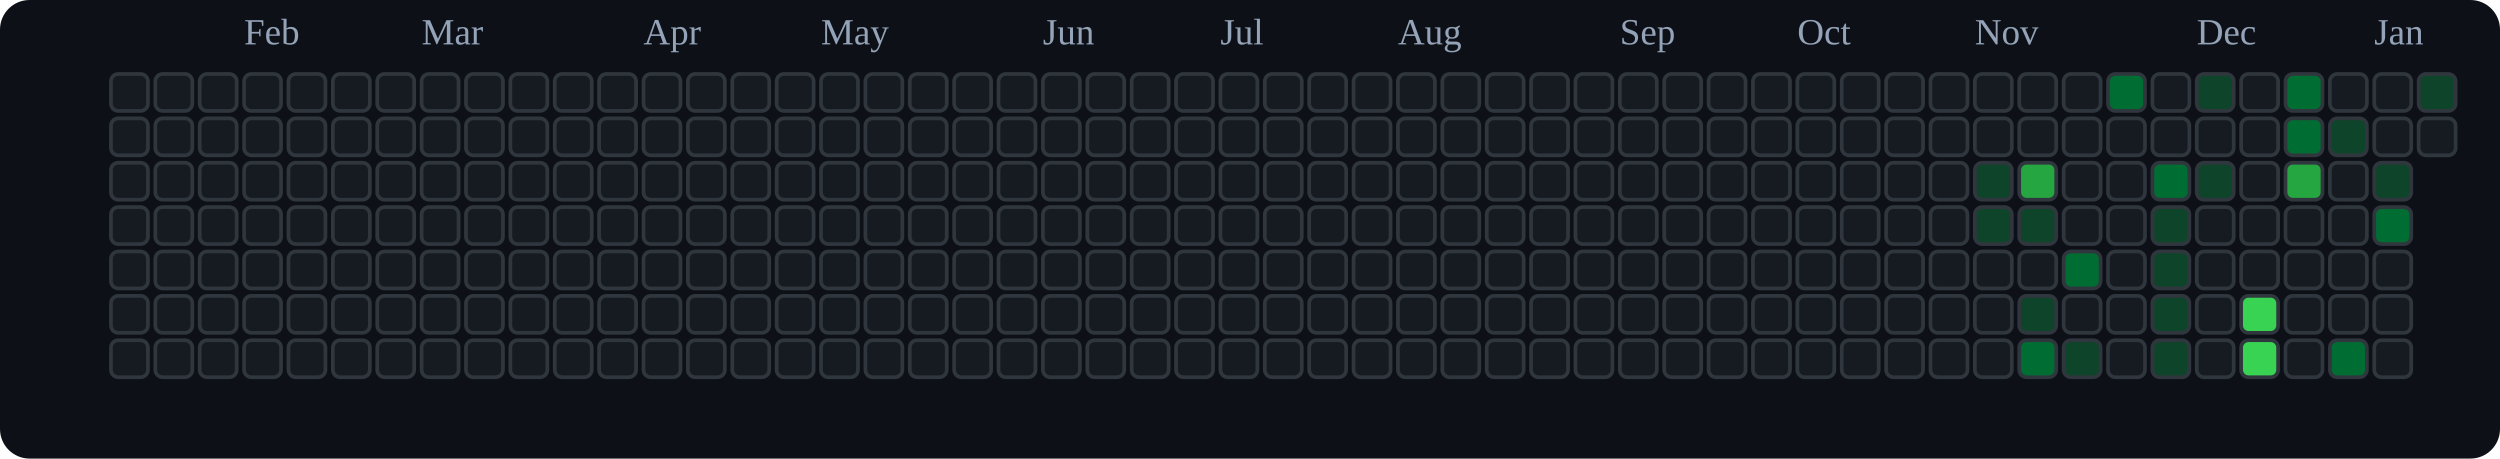
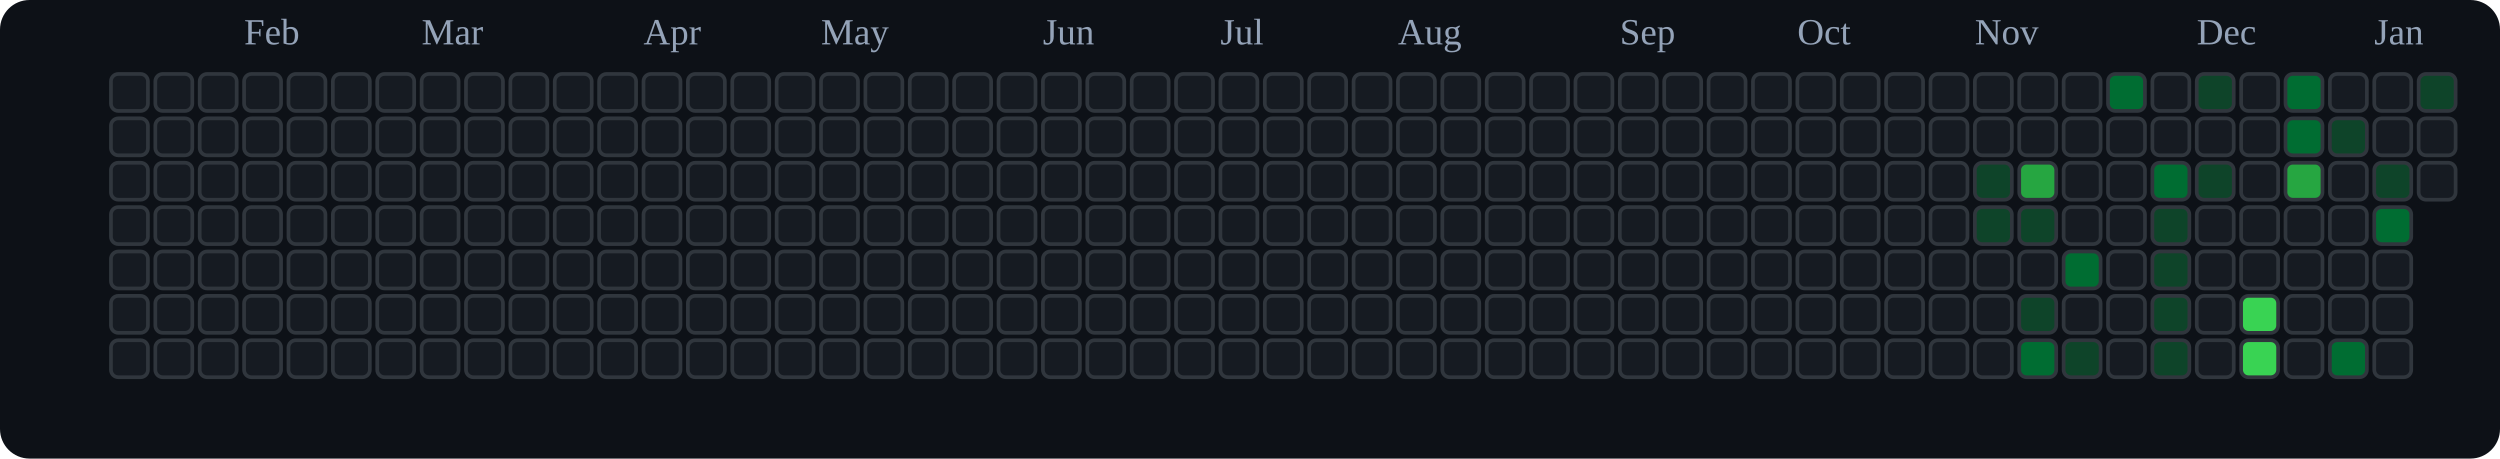
<svg xmlns="http://www.w3.org/2000/svg" viewBox="0 0 676 124" role="img" aria-label="tranhohoangvu Contributions (Dark)">
  <rect x="0" y="0" width="676" height="124" fill="#0d1117" rx="8" ry="8" />
  <text x="66" y="12" font-size="10" fill="#94a3b8">Feb</text>
  <text x="114" y="12" font-size="10" fill="#94a3b8">Mar</text>
  <text x="174" y="12" font-size="10" fill="#94a3b8">Apr</text>
  <text x="222" y="12" font-size="10" fill="#94a3b8">May</text>
  <text x="282" y="12" font-size="10" fill="#94a3b8">Jun</text>
  <text x="330" y="12" font-size="10" fill="#94a3b8">Jul</text>
  <text x="378" y="12" font-size="10" fill="#94a3b8">Aug</text>
  <text x="438" y="12" font-size="10" fill="#94a3b8">Sep</text>
  <text x="486" y="12" font-size="10" fill="#94a3b8">Oct</text>
  <text x="534" y="12" font-size="10" fill="#94a3b8">Nov</text>
  <text x="594" y="12" font-size="10" fill="#94a3b8">Dec</text>
  <text x="642" y="12" font-size="10" fill="#94a3b8">Jan</text>
  <rect x="30" y="20" width="10" height="10" rx="2" ry="2" fill="#161b22" stroke="#30363d" stroke-width="1" />
  <rect x="30" y="32" width="10" height="10" rx="2" ry="2" fill="#161b22" stroke="#30363d" stroke-width="1" />
  <rect x="30" y="44" width="10" height="10" rx="2" ry="2" fill="#161b22" stroke="#30363d" stroke-width="1" />
  <rect x="30" y="56" width="10" height="10" rx="2" ry="2" fill="#161b22" stroke="#30363d" stroke-width="1" />
  <rect x="30" y="68" width="10" height="10" rx="2" ry="2" fill="#161b22" stroke="#30363d" stroke-width="1" />
  <rect x="30" y="80" width="10" height="10" rx="2" ry="2" fill="#161b22" stroke="#30363d" stroke-width="1" />
  <rect x="30" y="92" width="10" height="10" rx="2" ry="2" fill="#161b22" stroke="#30363d" stroke-width="1" />
  <rect x="42" y="20" width="10" height="10" rx="2" ry="2" fill="#161b22" stroke="#30363d" stroke-width="1" />
  <rect x="42" y="32" width="10" height="10" rx="2" ry="2" fill="#161b22" stroke="#30363d" stroke-width="1" />
  <rect x="42" y="44" width="10" height="10" rx="2" ry="2" fill="#161b22" stroke="#30363d" stroke-width="1" />
  <rect x="42" y="56" width="10" height="10" rx="2" ry="2" fill="#161b22" stroke="#30363d" stroke-width="1" />
  <rect x="42" y="68" width="10" height="10" rx="2" ry="2" fill="#161b22" stroke="#30363d" stroke-width="1" />
  <rect x="42" y="80" width="10" height="10" rx="2" ry="2" fill="#161b22" stroke="#30363d" stroke-width="1" />
  <rect x="42" y="92" width="10" height="10" rx="2" ry="2" fill="#161b22" stroke="#30363d" stroke-width="1" />
  <rect x="54" y="20" width="10" height="10" rx="2" ry="2" fill="#161b22" stroke="#30363d" stroke-width="1" />
  <rect x="54" y="32" width="10" height="10" rx="2" ry="2" fill="#161b22" stroke="#30363d" stroke-width="1" />
  <rect x="54" y="44" width="10" height="10" rx="2" ry="2" fill="#161b22" stroke="#30363d" stroke-width="1" />
  <rect x="54" y="56" width="10" height="10" rx="2" ry="2" fill="#161b22" stroke="#30363d" stroke-width="1" />
  <rect x="54" y="68" width="10" height="10" rx="2" ry="2" fill="#161b22" stroke="#30363d" stroke-width="1" />
  <rect x="54" y="80" width="10" height="10" rx="2" ry="2" fill="#161b22" stroke="#30363d" stroke-width="1" />
  <rect x="54" y="92" width="10" height="10" rx="2" ry="2" fill="#161b22" stroke="#30363d" stroke-width="1" />
  <rect x="66" y="20" width="10" height="10" rx="2" ry="2" fill="#161b22" stroke="#30363d" stroke-width="1" />
  <rect x="66" y="32" width="10" height="10" rx="2" ry="2" fill="#161b22" stroke="#30363d" stroke-width="1" />
  <rect x="66" y="44" width="10" height="10" rx="2" ry="2" fill="#161b22" stroke="#30363d" stroke-width="1" />
  <rect x="66" y="56" width="10" height="10" rx="2" ry="2" fill="#161b22" stroke="#30363d" stroke-width="1" />
  <rect x="66" y="68" width="10" height="10" rx="2" ry="2" fill="#161b22" stroke="#30363d" stroke-width="1" />
  <rect x="66" y="80" width="10" height="10" rx="2" ry="2" fill="#161b22" stroke="#30363d" stroke-width="1" />
  <rect x="66" y="92" width="10" height="10" rx="2" ry="2" fill="#161b22" stroke="#30363d" stroke-width="1" />
  <rect x="78" y="20" width="10" height="10" rx="2" ry="2" fill="#161b22" stroke="#30363d" stroke-width="1" />
  <rect x="78" y="32" width="10" height="10" rx="2" ry="2" fill="#161b22" stroke="#30363d" stroke-width="1" />
  <rect x="78" y="44" width="10" height="10" rx="2" ry="2" fill="#161b22" stroke="#30363d" stroke-width="1" />
  <rect x="78" y="56" width="10" height="10" rx="2" ry="2" fill="#161b22" stroke="#30363d" stroke-width="1" />
  <rect x="78" y="68" width="10" height="10" rx="2" ry="2" fill="#161b22" stroke="#30363d" stroke-width="1" />
  <rect x="78" y="80" width="10" height="10" rx="2" ry="2" fill="#161b22" stroke="#30363d" stroke-width="1" />
  <rect x="78" y="92" width="10" height="10" rx="2" ry="2" fill="#161b22" stroke="#30363d" stroke-width="1" />
  <rect x="90" y="20" width="10" height="10" rx="2" ry="2" fill="#161b22" stroke="#30363d" stroke-width="1" />
  <rect x="90" y="32" width="10" height="10" rx="2" ry="2" fill="#161b22" stroke="#30363d" stroke-width="1" />
  <rect x="90" y="44" width="10" height="10" rx="2" ry="2" fill="#161b22" stroke="#30363d" stroke-width="1" />
  <rect x="90" y="56" width="10" height="10" rx="2" ry="2" fill="#161b22" stroke="#30363d" stroke-width="1" />
  <rect x="90" y="68" width="10" height="10" rx="2" ry="2" fill="#161b22" stroke="#30363d" stroke-width="1" />
  <rect x="90" y="80" width="10" height="10" rx="2" ry="2" fill="#161b22" stroke="#30363d" stroke-width="1" />
  <rect x="90" y="92" width="10" height="10" rx="2" ry="2" fill="#161b22" stroke="#30363d" stroke-width="1" />
  <rect x="102" y="20" width="10" height="10" rx="2" ry="2" fill="#161b22" stroke="#30363d" stroke-width="1" />
  <rect x="102" y="32" width="10" height="10" rx="2" ry="2" fill="#161b22" stroke="#30363d" stroke-width="1" />
  <rect x="102" y="44" width="10" height="10" rx="2" ry="2" fill="#161b22" stroke="#30363d" stroke-width="1" />
  <rect x="102" y="56" width="10" height="10" rx="2" ry="2" fill="#161b22" stroke="#30363d" stroke-width="1" />
  <rect x="102" y="68" width="10" height="10" rx="2" ry="2" fill="#161b22" stroke="#30363d" stroke-width="1" />
  <rect x="102" y="80" width="10" height="10" rx="2" ry="2" fill="#161b22" stroke="#30363d" stroke-width="1" />
  <rect x="102" y="92" width="10" height="10" rx="2" ry="2" fill="#161b22" stroke="#30363d" stroke-width="1" />
  <rect x="114" y="20" width="10" height="10" rx="2" ry="2" fill="#161b22" stroke="#30363d" stroke-width="1" />
  <rect x="114" y="32" width="10" height="10" rx="2" ry="2" fill="#161b22" stroke="#30363d" stroke-width="1" />
  <rect x="114" y="44" width="10" height="10" rx="2" ry="2" fill="#161b22" stroke="#30363d" stroke-width="1" />
  <rect x="114" y="56" width="10" height="10" rx="2" ry="2" fill="#161b22" stroke="#30363d" stroke-width="1" />
  <rect x="114" y="68" width="10" height="10" rx="2" ry="2" fill="#161b22" stroke="#30363d" stroke-width="1" />
  <rect x="114" y="80" width="10" height="10" rx="2" ry="2" fill="#161b22" stroke="#30363d" stroke-width="1" />
  <rect x="114" y="92" width="10" height="10" rx="2" ry="2" fill="#161b22" stroke="#30363d" stroke-width="1" />
  <rect x="126" y="20" width="10" height="10" rx="2" ry="2" fill="#161b22" stroke="#30363d" stroke-width="1" />
  <rect x="126" y="32" width="10" height="10" rx="2" ry="2" fill="#161b22" stroke="#30363d" stroke-width="1" />
  <rect x="126" y="44" width="10" height="10" rx="2" ry="2" fill="#161b22" stroke="#30363d" stroke-width="1" />
  <rect x="126" y="56" width="10" height="10" rx="2" ry="2" fill="#161b22" stroke="#30363d" stroke-width="1" />
  <rect x="126" y="68" width="10" height="10" rx="2" ry="2" fill="#161b22" stroke="#30363d" stroke-width="1" />
  <rect x="126" y="80" width="10" height="10" rx="2" ry="2" fill="#161b22" stroke="#30363d" stroke-width="1" />
  <rect x="126" y="92" width="10" height="10" rx="2" ry="2" fill="#161b22" stroke="#30363d" stroke-width="1" />
  <rect x="138" y="20" width="10" height="10" rx="2" ry="2" fill="#161b22" stroke="#30363d" stroke-width="1" />
  <rect x="138" y="32" width="10" height="10" rx="2" ry="2" fill="#161b22" stroke="#30363d" stroke-width="1" />
  <rect x="138" y="44" width="10" height="10" rx="2" ry="2" fill="#161b22" stroke="#30363d" stroke-width="1" />
  <rect x="138" y="56" width="10" height="10" rx="2" ry="2" fill="#161b22" stroke="#30363d" stroke-width="1" />
  <rect x="138" y="68" width="10" height="10" rx="2" ry="2" fill="#161b22" stroke="#30363d" stroke-width="1" />
  <rect x="138" y="80" width="10" height="10" rx="2" ry="2" fill="#161b22" stroke="#30363d" stroke-width="1" />
  <rect x="138" y="92" width="10" height="10" rx="2" ry="2" fill="#161b22" stroke="#30363d" stroke-width="1" />
  <rect x="150" y="20" width="10" height="10" rx="2" ry="2" fill="#161b22" stroke="#30363d" stroke-width="1" />
  <rect x="150" y="32" width="10" height="10" rx="2" ry="2" fill="#161b22" stroke="#30363d" stroke-width="1" />
  <rect x="150" y="44" width="10" height="10" rx="2" ry="2" fill="#161b22" stroke="#30363d" stroke-width="1" />
  <rect x="150" y="56" width="10" height="10" rx="2" ry="2" fill="#161b22" stroke="#30363d" stroke-width="1" />
  <rect x="150" y="68" width="10" height="10" rx="2" ry="2" fill="#161b22" stroke="#30363d" stroke-width="1" />
  <rect x="150" y="80" width="10" height="10" rx="2" ry="2" fill="#161b22" stroke="#30363d" stroke-width="1" />
  <rect x="150" y="92" width="10" height="10" rx="2" ry="2" fill="#161b22" stroke="#30363d" stroke-width="1" />
  <rect x="162" y="20" width="10" height="10" rx="2" ry="2" fill="#161b22" stroke="#30363d" stroke-width="1" />
  <rect x="162" y="32" width="10" height="10" rx="2" ry="2" fill="#161b22" stroke="#30363d" stroke-width="1" />
  <rect x="162" y="44" width="10" height="10" rx="2" ry="2" fill="#161b22" stroke="#30363d" stroke-width="1" />
  <rect x="162" y="56" width="10" height="10" rx="2" ry="2" fill="#161b22" stroke="#30363d" stroke-width="1" />
  <rect x="162" y="68" width="10" height="10" rx="2" ry="2" fill="#161b22" stroke="#30363d" stroke-width="1" />
  <rect x="162" y="80" width="10" height="10" rx="2" ry="2" fill="#161b22" stroke="#30363d" stroke-width="1" />
  <rect x="162" y="92" width="10" height="10" rx="2" ry="2" fill="#161b22" stroke="#30363d" stroke-width="1" />
  <rect x="174" y="20" width="10" height="10" rx="2" ry="2" fill="#161b22" stroke="#30363d" stroke-width="1" />
  <rect x="174" y="32" width="10" height="10" rx="2" ry="2" fill="#161b22" stroke="#30363d" stroke-width="1" />
  <rect x="174" y="44" width="10" height="10" rx="2" ry="2" fill="#161b22" stroke="#30363d" stroke-width="1" />
  <rect x="174" y="56" width="10" height="10" rx="2" ry="2" fill="#161b22" stroke="#30363d" stroke-width="1" />
  <rect x="174" y="68" width="10" height="10" rx="2" ry="2" fill="#161b22" stroke="#30363d" stroke-width="1" />
  <rect x="174" y="80" width="10" height="10" rx="2" ry="2" fill="#161b22" stroke="#30363d" stroke-width="1" />
  <rect x="174" y="92" width="10" height="10" rx="2" ry="2" fill="#161b22" stroke="#30363d" stroke-width="1" />
  <rect x="186" y="20" width="10" height="10" rx="2" ry="2" fill="#161b22" stroke="#30363d" stroke-width="1" />
  <rect x="186" y="32" width="10" height="10" rx="2" ry="2" fill="#161b22" stroke="#30363d" stroke-width="1" />
  <rect x="186" y="44" width="10" height="10" rx="2" ry="2" fill="#161b22" stroke="#30363d" stroke-width="1" />
  <rect x="186" y="56" width="10" height="10" rx="2" ry="2" fill="#161b22" stroke="#30363d" stroke-width="1" />
  <rect x="186" y="68" width="10" height="10" rx="2" ry="2" fill="#161b22" stroke="#30363d" stroke-width="1" />
  <rect x="186" y="80" width="10" height="10" rx="2" ry="2" fill="#161b22" stroke="#30363d" stroke-width="1" />
  <rect x="186" y="92" width="10" height="10" rx="2" ry="2" fill="#161b22" stroke="#30363d" stroke-width="1" />
  <rect x="198" y="20" width="10" height="10" rx="2" ry="2" fill="#161b22" stroke="#30363d" stroke-width="1" />
  <rect x="198" y="32" width="10" height="10" rx="2" ry="2" fill="#161b22" stroke="#30363d" stroke-width="1" />
  <rect x="198" y="44" width="10" height="10" rx="2" ry="2" fill="#161b22" stroke="#30363d" stroke-width="1" />
  <rect x="198" y="56" width="10" height="10" rx="2" ry="2" fill="#161b22" stroke="#30363d" stroke-width="1" />
  <rect x="198" y="68" width="10" height="10" rx="2" ry="2" fill="#161b22" stroke="#30363d" stroke-width="1" />
  <rect x="198" y="80" width="10" height="10" rx="2" ry="2" fill="#161b22" stroke="#30363d" stroke-width="1" />
  <rect x="198" y="92" width="10" height="10" rx="2" ry="2" fill="#161b22" stroke="#30363d" stroke-width="1" />
  <rect x="210" y="20" width="10" height="10" rx="2" ry="2" fill="#161b22" stroke="#30363d" stroke-width="1" />
  <rect x="210" y="32" width="10" height="10" rx="2" ry="2" fill="#161b22" stroke="#30363d" stroke-width="1" />
  <rect x="210" y="44" width="10" height="10" rx="2" ry="2" fill="#161b22" stroke="#30363d" stroke-width="1" />
  <rect x="210" y="56" width="10" height="10" rx="2" ry="2" fill="#161b22" stroke="#30363d" stroke-width="1" />
  <rect x="210" y="68" width="10" height="10" rx="2" ry="2" fill="#161b22" stroke="#30363d" stroke-width="1" />
  <rect x="210" y="80" width="10" height="10" rx="2" ry="2" fill="#161b22" stroke="#30363d" stroke-width="1" />
  <rect x="210" y="92" width="10" height="10" rx="2" ry="2" fill="#161b22" stroke="#30363d" stroke-width="1" />
  <rect x="222" y="20" width="10" height="10" rx="2" ry="2" fill="#161b22" stroke="#30363d" stroke-width="1" />
  <rect x="222" y="32" width="10" height="10" rx="2" ry="2" fill="#161b22" stroke="#30363d" stroke-width="1" />
  <rect x="222" y="44" width="10" height="10" rx="2" ry="2" fill="#161b22" stroke="#30363d" stroke-width="1" />
  <rect x="222" y="56" width="10" height="10" rx="2" ry="2" fill="#161b22" stroke="#30363d" stroke-width="1" />
  <rect x="222" y="68" width="10" height="10" rx="2" ry="2" fill="#161b22" stroke="#30363d" stroke-width="1" />
  <rect x="222" y="80" width="10" height="10" rx="2" ry="2" fill="#161b22" stroke="#30363d" stroke-width="1" />
  <rect x="222" y="92" width="10" height="10" rx="2" ry="2" fill="#161b22" stroke="#30363d" stroke-width="1" />
  <rect x="234" y="20" width="10" height="10" rx="2" ry="2" fill="#161b22" stroke="#30363d" stroke-width="1" />
  <rect x="234" y="32" width="10" height="10" rx="2" ry="2" fill="#161b22" stroke="#30363d" stroke-width="1" />
  <rect x="234" y="44" width="10" height="10" rx="2" ry="2" fill="#161b22" stroke="#30363d" stroke-width="1" />
  <rect x="234" y="56" width="10" height="10" rx="2" ry="2" fill="#161b22" stroke="#30363d" stroke-width="1" />
  <rect x="234" y="68" width="10" height="10" rx="2" ry="2" fill="#161b22" stroke="#30363d" stroke-width="1" />
  <rect x="234" y="80" width="10" height="10" rx="2" ry="2" fill="#161b22" stroke="#30363d" stroke-width="1" />
  <rect x="234" y="92" width="10" height="10" rx="2" ry="2" fill="#161b22" stroke="#30363d" stroke-width="1" />
  <rect x="246" y="20" width="10" height="10" rx="2" ry="2" fill="#161b22" stroke="#30363d" stroke-width="1" />
  <rect x="246" y="32" width="10" height="10" rx="2" ry="2" fill="#161b22" stroke="#30363d" stroke-width="1" />
  <rect x="246" y="44" width="10" height="10" rx="2" ry="2" fill="#161b22" stroke="#30363d" stroke-width="1" />
  <rect x="246" y="56" width="10" height="10" rx="2" ry="2" fill="#161b22" stroke="#30363d" stroke-width="1" />
  <rect x="246" y="68" width="10" height="10" rx="2" ry="2" fill="#161b22" stroke="#30363d" stroke-width="1" />
  <rect x="246" y="80" width="10" height="10" rx="2" ry="2" fill="#161b22" stroke="#30363d" stroke-width="1" />
  <rect x="246" y="92" width="10" height="10" rx="2" ry="2" fill="#161b22" stroke="#30363d" stroke-width="1" />
  <rect x="258" y="20" width="10" height="10" rx="2" ry="2" fill="#161b22" stroke="#30363d" stroke-width="1" />
  <rect x="258" y="32" width="10" height="10" rx="2" ry="2" fill="#161b22" stroke="#30363d" stroke-width="1" />
  <rect x="258" y="44" width="10" height="10" rx="2" ry="2" fill="#161b22" stroke="#30363d" stroke-width="1" />
  <rect x="258" y="56" width="10" height="10" rx="2" ry="2" fill="#161b22" stroke="#30363d" stroke-width="1" />
  <rect x="258" y="68" width="10" height="10" rx="2" ry="2" fill="#161b22" stroke="#30363d" stroke-width="1" />
  <rect x="258" y="80" width="10" height="10" rx="2" ry="2" fill="#161b22" stroke="#30363d" stroke-width="1" />
  <rect x="258" y="92" width="10" height="10" rx="2" ry="2" fill="#161b22" stroke="#30363d" stroke-width="1" />
  <rect x="270" y="20" width="10" height="10" rx="2" ry="2" fill="#161b22" stroke="#30363d" stroke-width="1" />
  <rect x="270" y="32" width="10" height="10" rx="2" ry="2" fill="#161b22" stroke="#30363d" stroke-width="1" />
  <rect x="270" y="44" width="10" height="10" rx="2" ry="2" fill="#161b22" stroke="#30363d" stroke-width="1" />
  <rect x="270" y="56" width="10" height="10" rx="2" ry="2" fill="#161b22" stroke="#30363d" stroke-width="1" />
  <rect x="270" y="68" width="10" height="10" rx="2" ry="2" fill="#161b22" stroke="#30363d" stroke-width="1" />
  <rect x="270" y="80" width="10" height="10" rx="2" ry="2" fill="#161b22" stroke="#30363d" stroke-width="1" />
  <rect x="270" y="92" width="10" height="10" rx="2" ry="2" fill="#161b22" stroke="#30363d" stroke-width="1" />
  <rect x="282" y="20" width="10" height="10" rx="2" ry="2" fill="#161b22" stroke="#30363d" stroke-width="1" />
  <rect x="282" y="32" width="10" height="10" rx="2" ry="2" fill="#161b22" stroke="#30363d" stroke-width="1" />
  <rect x="282" y="44" width="10" height="10" rx="2" ry="2" fill="#161b22" stroke="#30363d" stroke-width="1" />
  <rect x="282" y="56" width="10" height="10" rx="2" ry="2" fill="#161b22" stroke="#30363d" stroke-width="1" />
  <rect x="282" y="68" width="10" height="10" rx="2" ry="2" fill="#161b22" stroke="#30363d" stroke-width="1" />
  <rect x="282" y="80" width="10" height="10" rx="2" ry="2" fill="#161b22" stroke="#30363d" stroke-width="1" />
  <rect x="282" y="92" width="10" height="10" rx="2" ry="2" fill="#161b22" stroke="#30363d" stroke-width="1" />
  <rect x="294" y="20" width="10" height="10" rx="2" ry="2" fill="#161b22" stroke="#30363d" stroke-width="1" />
  <rect x="294" y="32" width="10" height="10" rx="2" ry="2" fill="#161b22" stroke="#30363d" stroke-width="1" />
  <rect x="294" y="44" width="10" height="10" rx="2" ry="2" fill="#161b22" stroke="#30363d" stroke-width="1" />
  <rect x="294" y="56" width="10" height="10" rx="2" ry="2" fill="#161b22" stroke="#30363d" stroke-width="1" />
  <rect x="294" y="68" width="10" height="10" rx="2" ry="2" fill="#161b22" stroke="#30363d" stroke-width="1" />
  <rect x="294" y="80" width="10" height="10" rx="2" ry="2" fill="#161b22" stroke="#30363d" stroke-width="1" />
  <rect x="294" y="92" width="10" height="10" rx="2" ry="2" fill="#161b22" stroke="#30363d" stroke-width="1" />
  <rect x="306" y="20" width="10" height="10" rx="2" ry="2" fill="#161b22" stroke="#30363d" stroke-width="1" />
  <rect x="306" y="32" width="10" height="10" rx="2" ry="2" fill="#161b22" stroke="#30363d" stroke-width="1" />
  <rect x="306" y="44" width="10" height="10" rx="2" ry="2" fill="#161b22" stroke="#30363d" stroke-width="1" />
  <rect x="306" y="56" width="10" height="10" rx="2" ry="2" fill="#161b22" stroke="#30363d" stroke-width="1" />
  <rect x="306" y="68" width="10" height="10" rx="2" ry="2" fill="#161b22" stroke="#30363d" stroke-width="1" />
  <rect x="306" y="80" width="10" height="10" rx="2" ry="2" fill="#161b22" stroke="#30363d" stroke-width="1" />
  <rect x="306" y="92" width="10" height="10" rx="2" ry="2" fill="#161b22" stroke="#30363d" stroke-width="1" />
  <rect x="318" y="20" width="10" height="10" rx="2" ry="2" fill="#161b22" stroke="#30363d" stroke-width="1" />
  <rect x="318" y="32" width="10" height="10" rx="2" ry="2" fill="#161b22" stroke="#30363d" stroke-width="1" />
  <rect x="318" y="44" width="10" height="10" rx="2" ry="2" fill="#161b22" stroke="#30363d" stroke-width="1" />
  <rect x="318" y="56" width="10" height="10" rx="2" ry="2" fill="#161b22" stroke="#30363d" stroke-width="1" />
  <rect x="318" y="68" width="10" height="10" rx="2" ry="2" fill="#161b22" stroke="#30363d" stroke-width="1" />
  <rect x="318" y="80" width="10" height="10" rx="2" ry="2" fill="#161b22" stroke="#30363d" stroke-width="1" />
  <rect x="318" y="92" width="10" height="10" rx="2" ry="2" fill="#161b22" stroke="#30363d" stroke-width="1" />
  <rect x="330" y="20" width="10" height="10" rx="2" ry="2" fill="#161b22" stroke="#30363d" stroke-width="1" />
  <rect x="330" y="32" width="10" height="10" rx="2" ry="2" fill="#161b22" stroke="#30363d" stroke-width="1" />
  <rect x="330" y="44" width="10" height="10" rx="2" ry="2" fill="#161b22" stroke="#30363d" stroke-width="1" />
  <rect x="330" y="56" width="10" height="10" rx="2" ry="2" fill="#161b22" stroke="#30363d" stroke-width="1" />
  <rect x="330" y="68" width="10" height="10" rx="2" ry="2" fill="#161b22" stroke="#30363d" stroke-width="1" />
  <rect x="330" y="80" width="10" height="10" rx="2" ry="2" fill="#161b22" stroke="#30363d" stroke-width="1" />
  <rect x="330" y="92" width="10" height="10" rx="2" ry="2" fill="#161b22" stroke="#30363d" stroke-width="1" />
  <rect x="342" y="20" width="10" height="10" rx="2" ry="2" fill="#161b22" stroke="#30363d" stroke-width="1" />
  <rect x="342" y="32" width="10" height="10" rx="2" ry="2" fill="#161b22" stroke="#30363d" stroke-width="1" />
  <rect x="342" y="44" width="10" height="10" rx="2" ry="2" fill="#161b22" stroke="#30363d" stroke-width="1" />
  <rect x="342" y="56" width="10" height="10" rx="2" ry="2" fill="#161b22" stroke="#30363d" stroke-width="1" />
  <rect x="342" y="68" width="10" height="10" rx="2" ry="2" fill="#161b22" stroke="#30363d" stroke-width="1" />
  <rect x="342" y="80" width="10" height="10" rx="2" ry="2" fill="#161b22" stroke="#30363d" stroke-width="1" />
  <rect x="342" y="92" width="10" height="10" rx="2" ry="2" fill="#161b22" stroke="#30363d" stroke-width="1" />
  <rect x="354" y="20" width="10" height="10" rx="2" ry="2" fill="#161b22" stroke="#30363d" stroke-width="1" />
  <rect x="354" y="32" width="10" height="10" rx="2" ry="2" fill="#161b22" stroke="#30363d" stroke-width="1" />
  <rect x="354" y="44" width="10" height="10" rx="2" ry="2" fill="#161b22" stroke="#30363d" stroke-width="1" />
  <rect x="354" y="56" width="10" height="10" rx="2" ry="2" fill="#161b22" stroke="#30363d" stroke-width="1" />
  <rect x="354" y="68" width="10" height="10" rx="2" ry="2" fill="#161b22" stroke="#30363d" stroke-width="1" />
  <rect x="354" y="80" width="10" height="10" rx="2" ry="2" fill="#161b22" stroke="#30363d" stroke-width="1" />
  <rect x="354" y="92" width="10" height="10" rx="2" ry="2" fill="#161b22" stroke="#30363d" stroke-width="1" />
  <rect x="366" y="20" width="10" height="10" rx="2" ry="2" fill="#161b22" stroke="#30363d" stroke-width="1" />
  <rect x="366" y="32" width="10" height="10" rx="2" ry="2" fill="#161b22" stroke="#30363d" stroke-width="1" />
  <rect x="366" y="44" width="10" height="10" rx="2" ry="2" fill="#161b22" stroke="#30363d" stroke-width="1" />
  <rect x="366" y="56" width="10" height="10" rx="2" ry="2" fill="#161b22" stroke="#30363d" stroke-width="1" />
  <rect x="366" y="68" width="10" height="10" rx="2" ry="2" fill="#161b22" stroke="#30363d" stroke-width="1" />
  <rect x="366" y="80" width="10" height="10" rx="2" ry="2" fill="#161b22" stroke="#30363d" stroke-width="1" />
  <rect x="366" y="92" width="10" height="10" rx="2" ry="2" fill="#161b22" stroke="#30363d" stroke-width="1" />
  <rect x="378" y="20" width="10" height="10" rx="2" ry="2" fill="#161b22" stroke="#30363d" stroke-width="1" />
  <rect x="378" y="32" width="10" height="10" rx="2" ry="2" fill="#161b22" stroke="#30363d" stroke-width="1" />
  <rect x="378" y="44" width="10" height="10" rx="2" ry="2" fill="#161b22" stroke="#30363d" stroke-width="1" />
  <rect x="378" y="56" width="10" height="10" rx="2" ry="2" fill="#161b22" stroke="#30363d" stroke-width="1" />
  <rect x="378" y="68" width="10" height="10" rx="2" ry="2" fill="#161b22" stroke="#30363d" stroke-width="1" />
  <rect x="378" y="80" width="10" height="10" rx="2" ry="2" fill="#161b22" stroke="#30363d" stroke-width="1" />
  <rect x="378" y="92" width="10" height="10" rx="2" ry="2" fill="#161b22" stroke="#30363d" stroke-width="1" />
  <rect x="390" y="20" width="10" height="10" rx="2" ry="2" fill="#161b22" stroke="#30363d" stroke-width="1" />
  <rect x="390" y="32" width="10" height="10" rx="2" ry="2" fill="#161b22" stroke="#30363d" stroke-width="1" />
  <rect x="390" y="44" width="10" height="10" rx="2" ry="2" fill="#161b22" stroke="#30363d" stroke-width="1" />
  <rect x="390" y="56" width="10" height="10" rx="2" ry="2" fill="#161b22" stroke="#30363d" stroke-width="1" />
  <rect x="390" y="68" width="10" height="10" rx="2" ry="2" fill="#161b22" stroke="#30363d" stroke-width="1" />
  <rect x="390" y="80" width="10" height="10" rx="2" ry="2" fill="#161b22" stroke="#30363d" stroke-width="1" />
  <rect x="390" y="92" width="10" height="10" rx="2" ry="2" fill="#161b22" stroke="#30363d" stroke-width="1" />
  <rect x="402" y="20" width="10" height="10" rx="2" ry="2" fill="#161b22" stroke="#30363d" stroke-width="1" />
  <rect x="402" y="32" width="10" height="10" rx="2" ry="2" fill="#161b22" stroke="#30363d" stroke-width="1" />
  <rect x="402" y="44" width="10" height="10" rx="2" ry="2" fill="#161b22" stroke="#30363d" stroke-width="1" />
  <rect x="402" y="56" width="10" height="10" rx="2" ry="2" fill="#161b22" stroke="#30363d" stroke-width="1" />
  <rect x="402" y="68" width="10" height="10" rx="2" ry="2" fill="#161b22" stroke="#30363d" stroke-width="1" />
  <rect x="402" y="80" width="10" height="10" rx="2" ry="2" fill="#161b22" stroke="#30363d" stroke-width="1" />
  <rect x="402" y="92" width="10" height="10" rx="2" ry="2" fill="#161b22" stroke="#30363d" stroke-width="1" />
  <rect x="414" y="20" width="10" height="10" rx="2" ry="2" fill="#161b22" stroke="#30363d" stroke-width="1" />
  <rect x="414" y="32" width="10" height="10" rx="2" ry="2" fill="#161b22" stroke="#30363d" stroke-width="1" />
  <rect x="414" y="44" width="10" height="10" rx="2" ry="2" fill="#161b22" stroke="#30363d" stroke-width="1" />
  <rect x="414" y="56" width="10" height="10" rx="2" ry="2" fill="#161b22" stroke="#30363d" stroke-width="1" />
  <rect x="414" y="68" width="10" height="10" rx="2" ry="2" fill="#161b22" stroke="#30363d" stroke-width="1" />
  <rect x="414" y="80" width="10" height="10" rx="2" ry="2" fill="#161b22" stroke="#30363d" stroke-width="1" />
  <rect x="414" y="92" width="10" height="10" rx="2" ry="2" fill="#161b22" stroke="#30363d" stroke-width="1" />
  <rect x="426" y="20" width="10" height="10" rx="2" ry="2" fill="#161b22" stroke="#30363d" stroke-width="1" />
  <rect x="426" y="32" width="10" height="10" rx="2" ry="2" fill="#161b22" stroke="#30363d" stroke-width="1" />
  <rect x="426" y="44" width="10" height="10" rx="2" ry="2" fill="#161b22" stroke="#30363d" stroke-width="1" />
  <rect x="426" y="56" width="10" height="10" rx="2" ry="2" fill="#161b22" stroke="#30363d" stroke-width="1" />
  <rect x="426" y="68" width="10" height="10" rx="2" ry="2" fill="#161b22" stroke="#30363d" stroke-width="1" />
  <rect x="426" y="80" width="10" height="10" rx="2" ry="2" fill="#161b22" stroke="#30363d" stroke-width="1" />
  <rect x="426" y="92" width="10" height="10" rx="2" ry="2" fill="#161b22" stroke="#30363d" stroke-width="1" />
  <rect x="438" y="20" width="10" height="10" rx="2" ry="2" fill="#161b22" stroke="#30363d" stroke-width="1" />
  <rect x="438" y="32" width="10" height="10" rx="2" ry="2" fill="#161b22" stroke="#30363d" stroke-width="1" />
  <rect x="438" y="44" width="10" height="10" rx="2" ry="2" fill="#161b22" stroke="#30363d" stroke-width="1" />
  <rect x="438" y="56" width="10" height="10" rx="2" ry="2" fill="#161b22" stroke="#30363d" stroke-width="1" />
  <rect x="438" y="68" width="10" height="10" rx="2" ry="2" fill="#161b22" stroke="#30363d" stroke-width="1" />
  <rect x="438" y="80" width="10" height="10" rx="2" ry="2" fill="#161b22" stroke="#30363d" stroke-width="1" />
  <rect x="438" y="92" width="10" height="10" rx="2" ry="2" fill="#161b22" stroke="#30363d" stroke-width="1" />
  <rect x="450" y="20" width="10" height="10" rx="2" ry="2" fill="#161b22" stroke="#30363d" stroke-width="1" />
  <rect x="450" y="32" width="10" height="10" rx="2" ry="2" fill="#161b22" stroke="#30363d" stroke-width="1" />
  <rect x="450" y="44" width="10" height="10" rx="2" ry="2" fill="#161b22" stroke="#30363d" stroke-width="1" />
  <rect x="450" y="56" width="10" height="10" rx="2" ry="2" fill="#161b22" stroke="#30363d" stroke-width="1" />
  <rect x="450" y="68" width="10" height="10" rx="2" ry="2" fill="#161b22" stroke="#30363d" stroke-width="1" />
  <rect x="450" y="80" width="10" height="10" rx="2" ry="2" fill="#161b22" stroke="#30363d" stroke-width="1" />
  <rect x="450" y="92" width="10" height="10" rx="2" ry="2" fill="#161b22" stroke="#30363d" stroke-width="1" />
  <rect x="462" y="20" width="10" height="10" rx="2" ry="2" fill="#161b22" stroke="#30363d" stroke-width="1" />
  <rect x="462" y="32" width="10" height="10" rx="2" ry="2" fill="#161b22" stroke="#30363d" stroke-width="1" />
  <rect x="462" y="44" width="10" height="10" rx="2" ry="2" fill="#161b22" stroke="#30363d" stroke-width="1" />
  <rect x="462" y="56" width="10" height="10" rx="2" ry="2" fill="#161b22" stroke="#30363d" stroke-width="1" />
  <rect x="462" y="68" width="10" height="10" rx="2" ry="2" fill="#161b22" stroke="#30363d" stroke-width="1" />
  <rect x="462" y="80" width="10" height="10" rx="2" ry="2" fill="#161b22" stroke="#30363d" stroke-width="1" />
  <rect x="462" y="92" width="10" height="10" rx="2" ry="2" fill="#161b22" stroke="#30363d" stroke-width="1" />
  <rect x="474" y="20" width="10" height="10" rx="2" ry="2" fill="#161b22" stroke="#30363d" stroke-width="1" />
  <rect x="474" y="32" width="10" height="10" rx="2" ry="2" fill="#161b22" stroke="#30363d" stroke-width="1" />
  <rect x="474" y="44" width="10" height="10" rx="2" ry="2" fill="#161b22" stroke="#30363d" stroke-width="1" />
  <rect x="474" y="56" width="10" height="10" rx="2" ry="2" fill="#161b22" stroke="#30363d" stroke-width="1" />
  <rect x="474" y="68" width="10" height="10" rx="2" ry="2" fill="#161b22" stroke="#30363d" stroke-width="1" />
  <rect x="474" y="80" width="10" height="10" rx="2" ry="2" fill="#161b22" stroke="#30363d" stroke-width="1" />
  <rect x="474" y="92" width="10" height="10" rx="2" ry="2" fill="#161b22" stroke="#30363d" stroke-width="1" />
  <rect x="486" y="20" width="10" height="10" rx="2" ry="2" fill="#161b22" stroke="#30363d" stroke-width="1" />
  <rect x="486" y="32" width="10" height="10" rx="2" ry="2" fill="#161b22" stroke="#30363d" stroke-width="1" />
  <rect x="486" y="44" width="10" height="10" rx="2" ry="2" fill="#161b22" stroke="#30363d" stroke-width="1" />
  <rect x="486" y="56" width="10" height="10" rx="2" ry="2" fill="#161b22" stroke="#30363d" stroke-width="1" />
  <rect x="486" y="68" width="10" height="10" rx="2" ry="2" fill="#161b22" stroke="#30363d" stroke-width="1" />
  <rect x="486" y="80" width="10" height="10" rx="2" ry="2" fill="#161b22" stroke="#30363d" stroke-width="1" />
  <rect x="486" y="92" width="10" height="10" rx="2" ry="2" fill="#161b22" stroke="#30363d" stroke-width="1" />
  <rect x="498" y="20" width="10" height="10" rx="2" ry="2" fill="#161b22" stroke="#30363d" stroke-width="1" />
  <rect x="498" y="32" width="10" height="10" rx="2" ry="2" fill="#161b22" stroke="#30363d" stroke-width="1" />
  <rect x="498" y="44" width="10" height="10" rx="2" ry="2" fill="#161b22" stroke="#30363d" stroke-width="1" />
  <rect x="498" y="56" width="10" height="10" rx="2" ry="2" fill="#161b22" stroke="#30363d" stroke-width="1" />
  <rect x="498" y="68" width="10" height="10" rx="2" ry="2" fill="#161b22" stroke="#30363d" stroke-width="1" />
  <rect x="498" y="80" width="10" height="10" rx="2" ry="2" fill="#161b22" stroke="#30363d" stroke-width="1" />
  <rect x="498" y="92" width="10" height="10" rx="2" ry="2" fill="#161b22" stroke="#30363d" stroke-width="1" />
  <rect x="510" y="20" width="10" height="10" rx="2" ry="2" fill="#161b22" stroke="#30363d" stroke-width="1" />
  <rect x="510" y="32" width="10" height="10" rx="2" ry="2" fill="#161b22" stroke="#30363d" stroke-width="1" />
  <rect x="510" y="44" width="10" height="10" rx="2" ry="2" fill="#161b22" stroke="#30363d" stroke-width="1" />
  <rect x="510" y="56" width="10" height="10" rx="2" ry="2" fill="#161b22" stroke="#30363d" stroke-width="1" />
  <rect x="510" y="68" width="10" height="10" rx="2" ry="2" fill="#161b22" stroke="#30363d" stroke-width="1" />
  <rect x="510" y="80" width="10" height="10" rx="2" ry="2" fill="#161b22" stroke="#30363d" stroke-width="1" />
  <rect x="510" y="92" width="10" height="10" rx="2" ry="2" fill="#161b22" stroke="#30363d" stroke-width="1" />
  <rect x="522" y="20" width="10" height="10" rx="2" ry="2" fill="#161b22" stroke="#30363d" stroke-width="1" />
  <rect x="522" y="32" width="10" height="10" rx="2" ry="2" fill="#161b22" stroke="#30363d" stroke-width="1" />
  <rect x="522" y="44" width="10" height="10" rx="2" ry="2" fill="#161b22" stroke="#30363d" stroke-width="1" />
  <rect x="522" y="56" width="10" height="10" rx="2" ry="2" fill="#161b22" stroke="#30363d" stroke-width="1" />
  <rect x="522" y="68" width="10" height="10" rx="2" ry="2" fill="#161b22" stroke="#30363d" stroke-width="1" />
  <rect x="522" y="80" width="10" height="10" rx="2" ry="2" fill="#161b22" stroke="#30363d" stroke-width="1" />
  <rect x="522" y="92" width="10" height="10" rx="2" ry="2" fill="#161b22" stroke="#30363d" stroke-width="1" />
  <rect x="534" y="20" width="10" height="10" rx="2" ry="2" fill="#161b22" stroke="#30363d" stroke-width="1" />
  <rect x="534" y="32" width="10" height="10" rx="2" ry="2" fill="#161b22" stroke="#30363d" stroke-width="1" />
  <rect x="534" y="44" width="10" height="10" rx="2" ry="2" fill="#0e4429" stroke="#30363d" stroke-width="1" />
  <rect x="534" y="56" width="10" height="10" rx="2" ry="2" fill="#0e4429" stroke="#30363d" stroke-width="1" />
  <rect x="534" y="68" width="10" height="10" rx="2" ry="2" fill="#161b22" stroke="#30363d" stroke-width="1" />
  <rect x="534" y="80" width="10" height="10" rx="2" ry="2" fill="#161b22" stroke="#30363d" stroke-width="1" />
  <rect x="534" y="92" width="10" height="10" rx="2" ry="2" fill="#161b22" stroke="#30363d" stroke-width="1" />
  <rect x="546" y="20" width="10" height="10" rx="2" ry="2" fill="#161b22" stroke="#30363d" stroke-width="1" />
  <rect x="546" y="32" width="10" height="10" rx="2" ry="2" fill="#161b22" stroke="#30363d" stroke-width="1" />
  <rect x="546" y="44" width="10" height="10" rx="2" ry="2" fill="#26a641" stroke="#30363d" stroke-width="1" />
  <rect x="546" y="56" width="10" height="10" rx="2" ry="2" fill="#0e4429" stroke="#30363d" stroke-width="1" />
  <rect x="546" y="68" width="10" height="10" rx="2" ry="2" fill="#161b22" stroke="#30363d" stroke-width="1" />
  <rect x="546" y="80" width="10" height="10" rx="2" ry="2" fill="#0e4429" stroke="#30363d" stroke-width="1" />
  <rect x="546" y="92" width="10" height="10" rx="2" ry="2" fill="#006d32" stroke="#30363d" stroke-width="1" />
  <rect x="558" y="20" width="10" height="10" rx="2" ry="2" fill="#161b22" stroke="#30363d" stroke-width="1" />
  <rect x="558" y="32" width="10" height="10" rx="2" ry="2" fill="#161b22" stroke="#30363d" stroke-width="1" />
  <rect x="558" y="44" width="10" height="10" rx="2" ry="2" fill="#161b22" stroke="#30363d" stroke-width="1" />
  <rect x="558" y="56" width="10" height="10" rx="2" ry="2" fill="#161b22" stroke="#30363d" stroke-width="1" />
  <rect x="558" y="68" width="10" height="10" rx="2" ry="2" fill="#006d32" stroke="#30363d" stroke-width="1" />
  <rect x="558" y="80" width="10" height="10" rx="2" ry="2" fill="#161b22" stroke="#30363d" stroke-width="1" />
  <rect x="558" y="92" width="10" height="10" rx="2" ry="2" fill="#0e4429" stroke="#30363d" stroke-width="1" />
  <rect x="570" y="20" width="10" height="10" rx="2" ry="2" fill="#006d32" stroke="#30363d" stroke-width="1" />
  <rect x="570" y="32" width="10" height="10" rx="2" ry="2" fill="#161b22" stroke="#30363d" stroke-width="1" />
  <rect x="570" y="44" width="10" height="10" rx="2" ry="2" fill="#161b22" stroke="#30363d" stroke-width="1" />
  <rect x="570" y="56" width="10" height="10" rx="2" ry="2" fill="#161b22" stroke="#30363d" stroke-width="1" />
  <rect x="570" y="68" width="10" height="10" rx="2" ry="2" fill="#161b22" stroke="#30363d" stroke-width="1" />
  <rect x="570" y="80" width="10" height="10" rx="2" ry="2" fill="#161b22" stroke="#30363d" stroke-width="1" />
  <rect x="570" y="92" width="10" height="10" rx="2" ry="2" fill="#161b22" stroke="#30363d" stroke-width="1" />
  <rect x="582" y="20" width="10" height="10" rx="2" ry="2" fill="#161b22" stroke="#30363d" stroke-width="1" />
  <rect x="582" y="32" width="10" height="10" rx="2" ry="2" fill="#161b22" stroke="#30363d" stroke-width="1" />
  <rect x="582" y="44" width="10" height="10" rx="2" ry="2" fill="#006d32" stroke="#30363d" stroke-width="1" />
  <rect x="582" y="56" width="10" height="10" rx="2" ry="2" fill="#0e4429" stroke="#30363d" stroke-width="1" />
  <rect x="582" y="68" width="10" height="10" rx="2" ry="2" fill="#0e4429" stroke="#30363d" stroke-width="1" />
  <rect x="582" y="80" width="10" height="10" rx="2" ry="2" fill="#0e4429" stroke="#30363d" stroke-width="1" />
  <rect x="582" y="92" width="10" height="10" rx="2" ry="2" fill="#0e4429" stroke="#30363d" stroke-width="1" />
  <rect x="594" y="20" width="10" height="10" rx="2" ry="2" fill="#0e4429" stroke="#30363d" stroke-width="1" />
  <rect x="594" y="32" width="10" height="10" rx="2" ry="2" fill="#161b22" stroke="#30363d" stroke-width="1" />
  <rect x="594" y="44" width="10" height="10" rx="2" ry="2" fill="#0e4429" stroke="#30363d" stroke-width="1" />
  <rect x="594" y="56" width="10" height="10" rx="2" ry="2" fill="#161b22" stroke="#30363d" stroke-width="1" />
  <rect x="594" y="68" width="10" height="10" rx="2" ry="2" fill="#161b22" stroke="#30363d" stroke-width="1" />
  <rect x="594" y="80" width="10" height="10" rx="2" ry="2" fill="#161b22" stroke="#30363d" stroke-width="1" />
  <rect x="594" y="92" width="10" height="10" rx="2" ry="2" fill="#161b22" stroke="#30363d" stroke-width="1" />
  <rect x="606" y="20" width="10" height="10" rx="2" ry="2" fill="#161b22" stroke="#30363d" stroke-width="1" />
  <rect x="606" y="32" width="10" height="10" rx="2" ry="2" fill="#161b22" stroke="#30363d" stroke-width="1" />
  <rect x="606" y="44" width="10" height="10" rx="2" ry="2" fill="#161b22" stroke="#30363d" stroke-width="1" />
  <rect x="606" y="56" width="10" height="10" rx="2" ry="2" fill="#161b22" stroke="#30363d" stroke-width="1" />
  <rect x="606" y="68" width="10" height="10" rx="2" ry="2" fill="#161b22" stroke="#30363d" stroke-width="1" />
  <rect x="606" y="80" width="10" height="10" rx="2" ry="2" fill="#39d353" stroke="#30363d" stroke-width="1" />
  <rect x="606" y="92" width="10" height="10" rx="2" ry="2" fill="#39d353" stroke="#30363d" stroke-width="1" />
  <rect x="618" y="20" width="10" height="10" rx="2" ry="2" fill="#006d32" stroke="#30363d" stroke-width="1" />
  <rect x="618" y="32" width="10" height="10" rx="2" ry="2" fill="#006d32" stroke="#30363d" stroke-width="1" />
  <rect x="618" y="44" width="10" height="10" rx="2" ry="2" fill="#26a641" stroke="#30363d" stroke-width="1" />
  <rect x="618" y="56" width="10" height="10" rx="2" ry="2" fill="#161b22" stroke="#30363d" stroke-width="1" />
  <rect x="618" y="68" width="10" height="10" rx="2" ry="2" fill="#161b22" stroke="#30363d" stroke-width="1" />
  <rect x="618" y="80" width="10" height="10" rx="2" ry="2" fill="#161b22" stroke="#30363d" stroke-width="1" />
  <rect x="618" y="92" width="10" height="10" rx="2" ry="2" fill="#161b22" stroke="#30363d" stroke-width="1" />
  <rect x="630" y="20" width="10" height="10" rx="2" ry="2" fill="#161b22" stroke="#30363d" stroke-width="1" />
  <rect x="630" y="32" width="10" height="10" rx="2" ry="2" fill="#0e4429" stroke="#30363d" stroke-width="1" />
  <rect x="630" y="44" width="10" height="10" rx="2" ry="2" fill="#161b22" stroke="#30363d" stroke-width="1" />
  <rect x="630" y="56" width="10" height="10" rx="2" ry="2" fill="#161b22" stroke="#30363d" stroke-width="1" />
  <rect x="630" y="68" width="10" height="10" rx="2" ry="2" fill="#161b22" stroke="#30363d" stroke-width="1" />
  <rect x="630" y="80" width="10" height="10" rx="2" ry="2" fill="#161b22" stroke="#30363d" stroke-width="1" />
  <rect x="630" y="92" width="10" height="10" rx="2" ry="2" fill="#006d32" stroke="#30363d" stroke-width="1" />
  <rect x="642" y="20" width="10" height="10" rx="2" ry="2" fill="#161b22" stroke="#30363d" stroke-width="1" />
  <rect x="642" y="32" width="10" height="10" rx="2" ry="2" fill="#161b22" stroke="#30363d" stroke-width="1" />
  <rect x="642" y="44" width="10" height="10" rx="2" ry="2" fill="#0e4429" stroke="#30363d" stroke-width="1" />
  <rect x="642" y="56" width="10" height="10" rx="2" ry="2" fill="#006d32" stroke="#30363d" stroke-width="1" />
  <rect x="642" y="68" width="10" height="10" rx="2" ry="2" fill="#161b22" stroke="#30363d" stroke-width="1" />
  <rect x="642" y="80" width="10" height="10" rx="2" ry="2" fill="#161b22" stroke="#30363d" stroke-width="1" />
  <rect x="642" y="92" width="10" height="10" rx="2" ry="2" fill="#161b22" stroke="#30363d" stroke-width="1" />
  <rect x="654" y="20" width="10" height="10" rx="2" ry="2" fill="#0e4429" stroke="#30363d" stroke-width="1" />
  <rect x="654" y="32" width="10" height="10" rx="2" ry="2" fill="#161b22" stroke="#30363d" stroke-width="1" />
+   <rect x="654" y="44" width="10" height="10" rx="2" ry="2" fill="#161b22" stroke="#30363d" stroke-width="1" />
</svg>
